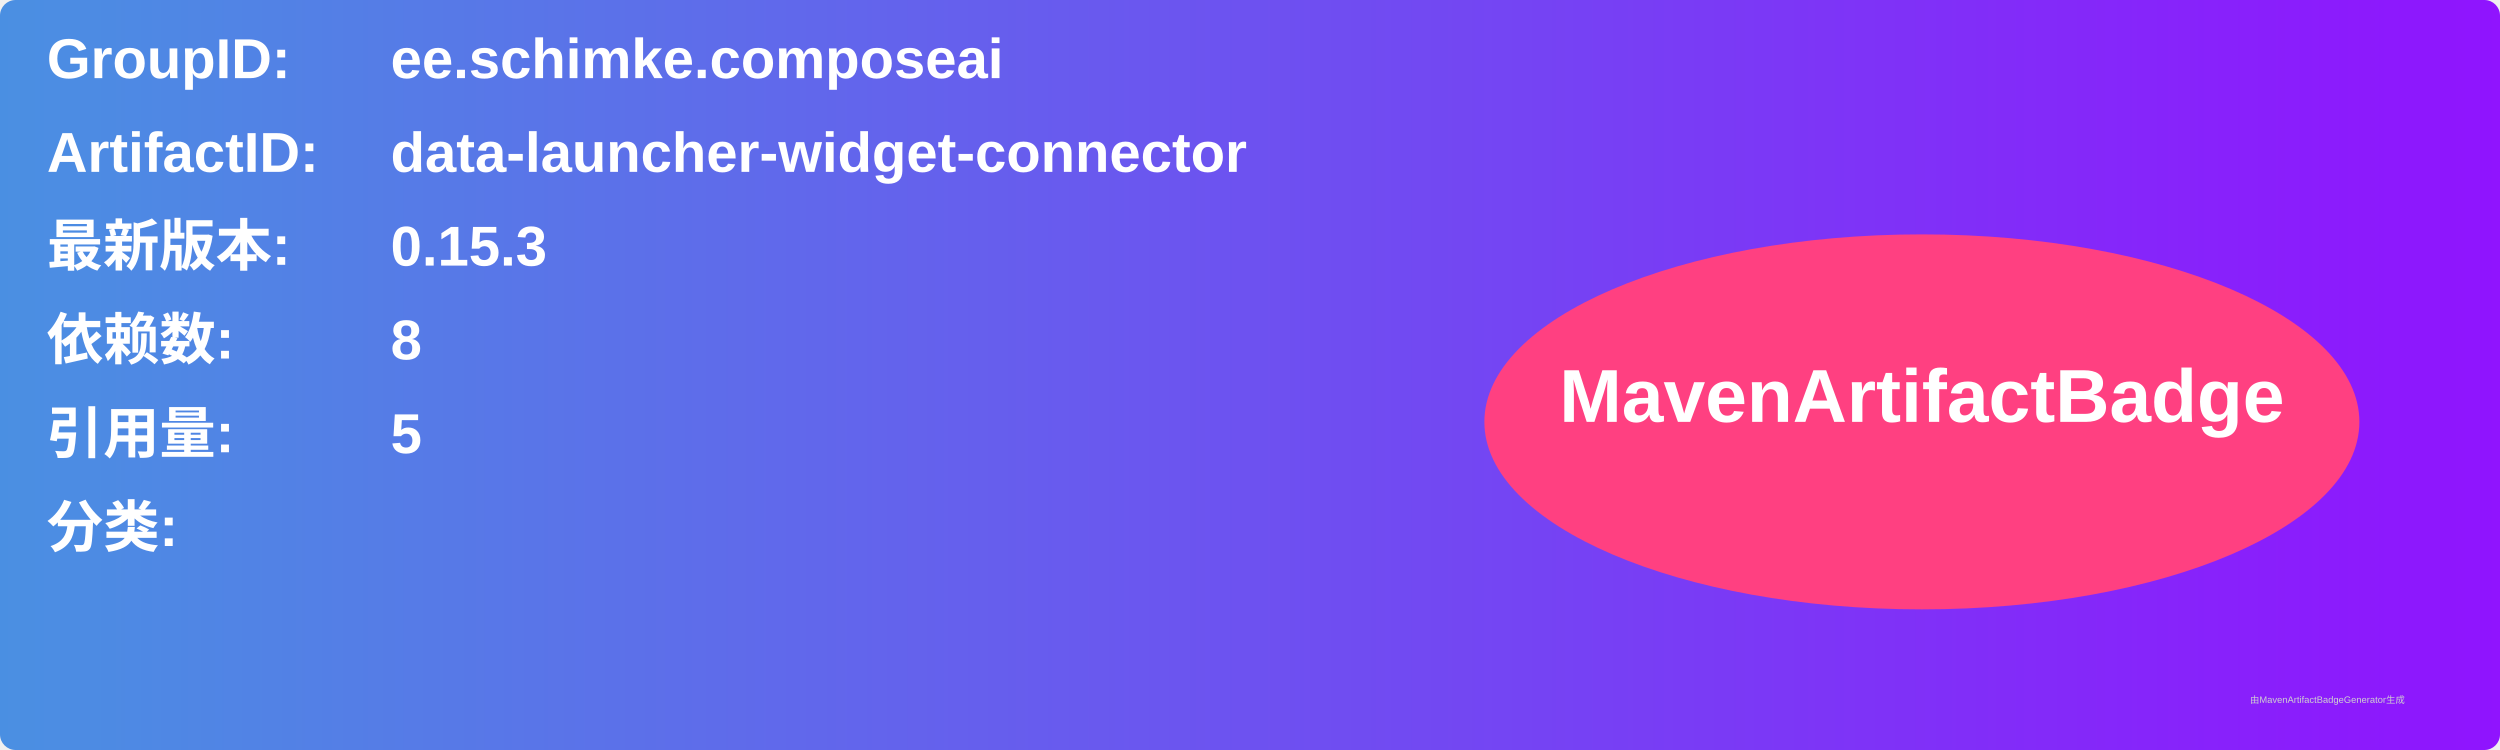
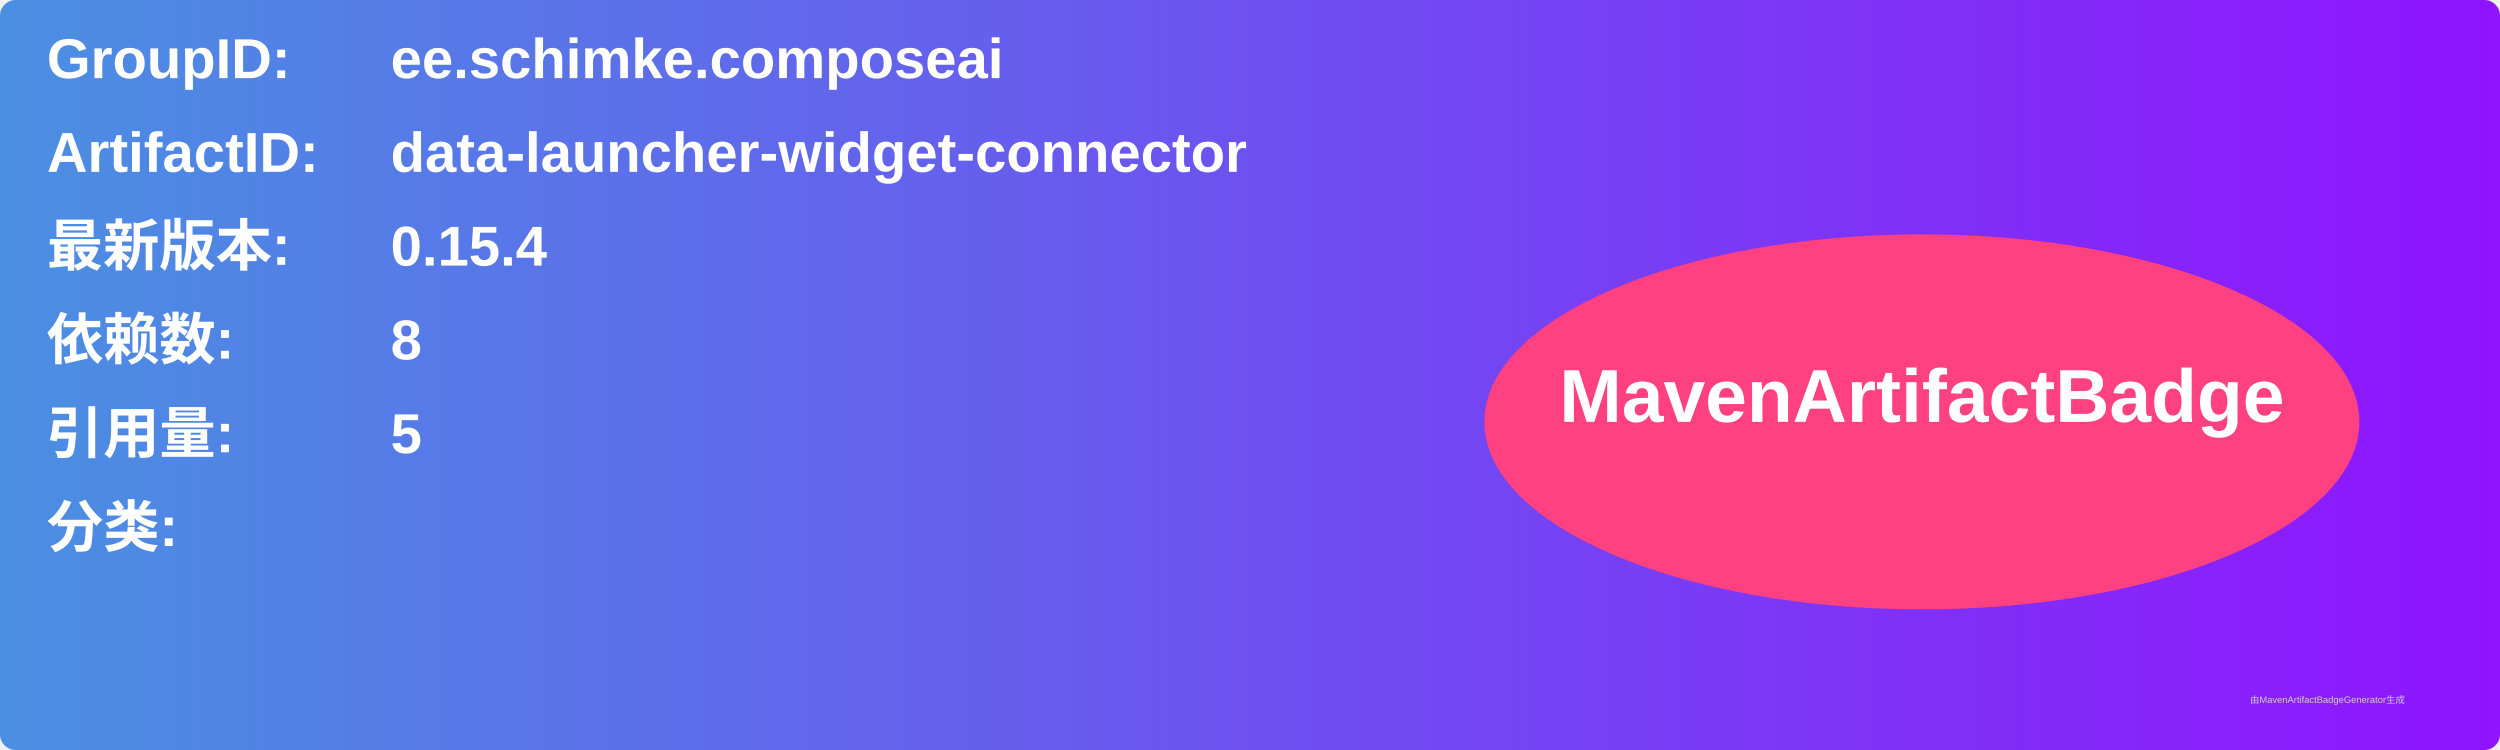
<svg xmlns="http://www.w3.org/2000/svg" width="800" height="240" viewBox="0 0 800 240">
  <linearGradient id="grad" x1="0%" y1="0%" x2="100%" y2="0%">
    <stop offset="0%" stop-color="#4a90e2" />
    <stop offset="100%" stop-color="#9013fe" />
  </linearGradient>
  <rect width="100%" height="100%" rx="5" ry="5" fill="url(#grad)" />
  <g transform="translate(15, 15)">
    <text x="0" y="10" font-family="Arial" font-size="18" fill="white" font-weight="bold" width="260">GroupID:</text>
    <text x="110" y="10" font-family="Arial" font-size="18" fill="white" font-weight="bold" width="460">ee.schimke.composeai</text>
    <text x="0" y="40" font-family="Arial" font-size="18" fill="white" font-weight="bold" width="260">ArtifactID:</text>
    <text x="110" y="40" font-family="Arial" font-size="18" fill="white" font-weight="bold" width="460">data-launcher-widget-connector</text>
    <text x="0" y="70" font-family="Arial" font-size="18" fill="white" font-weight="bold">最新版本:</text>
    <text x="110" y="70" font-family="Arial" font-size="18" fill="white" font-weight="bold">
-       <tspan font-weight="bold">0.15.3</tspan>
+       <tspan font-weight="bold">0.15.4</tspan>
    </text>
    <text x="0" y="100" font-family="Arial" font-size="18" fill="white" font-weight="bold">依赖数: </text>
    <text x="110" y="100" font-family="Arial" font-size="18" fill="white">
      <tspan font-weight="bold">8</tspan>
    </text>
    <text x="0" y="130" font-family="Arial" font-size="18" fill="white" font-weight="bold">引用量: </text>
    <text x="110" y="130" font-family="Arial" font-size="18" fill="white">
      <tspan font-weight="bold">5</tspan>
    </text>
    <text x="0" y="160" font-family="Arial" font-size="18" fill="white" font-weight="bold">分类:</text>
    <text x="10" y="190" font-family="Arial" font-size="10" fill="white">
      <tspan font-weight="bold" />
    </text>
    <ellipse cx="600" cy="120" rx="140" ry="60" fill="#ff4081" />
    <text x="600" y="120" text-anchor="middle" font-family="Arial" font-size="24" fill="white" font-weight="bold">MavenArtifactBadge</text>
  </g>
  <text x="720" y="225" font-family="Arial" font-size="3" fill="#d0d0d0">由MavenArtifactBadgeGenerator生成</text>
</svg>
